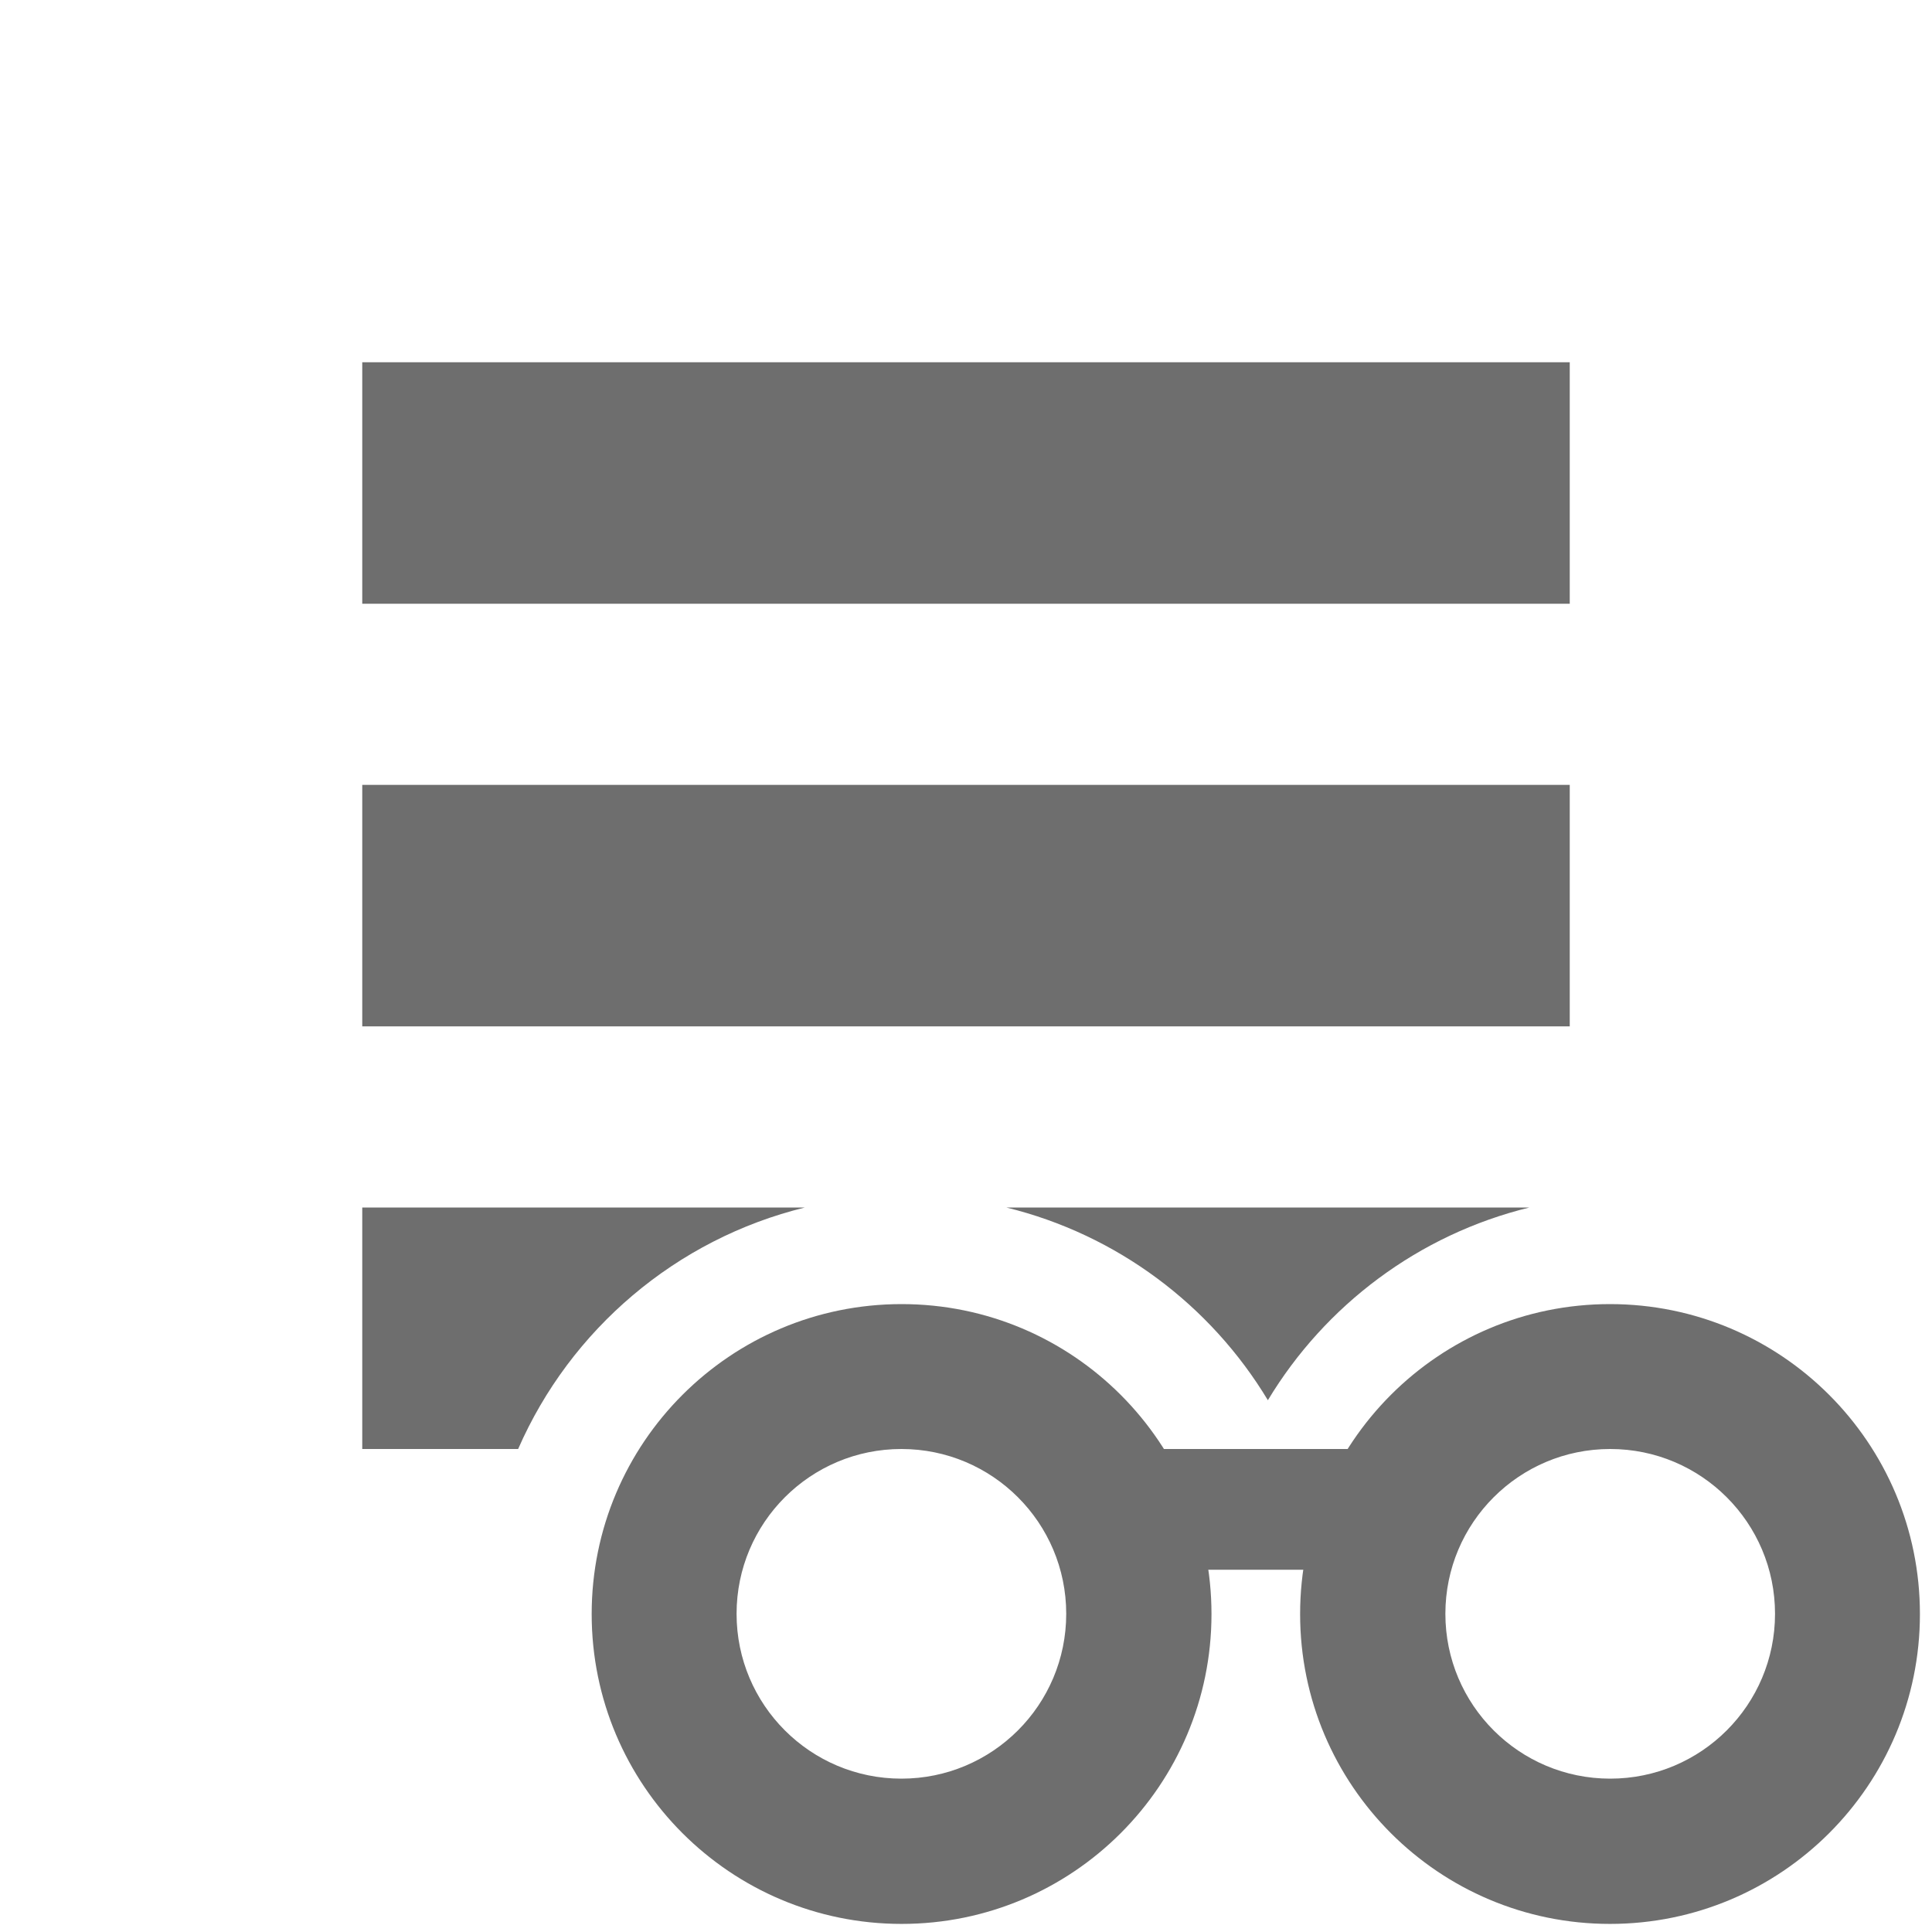
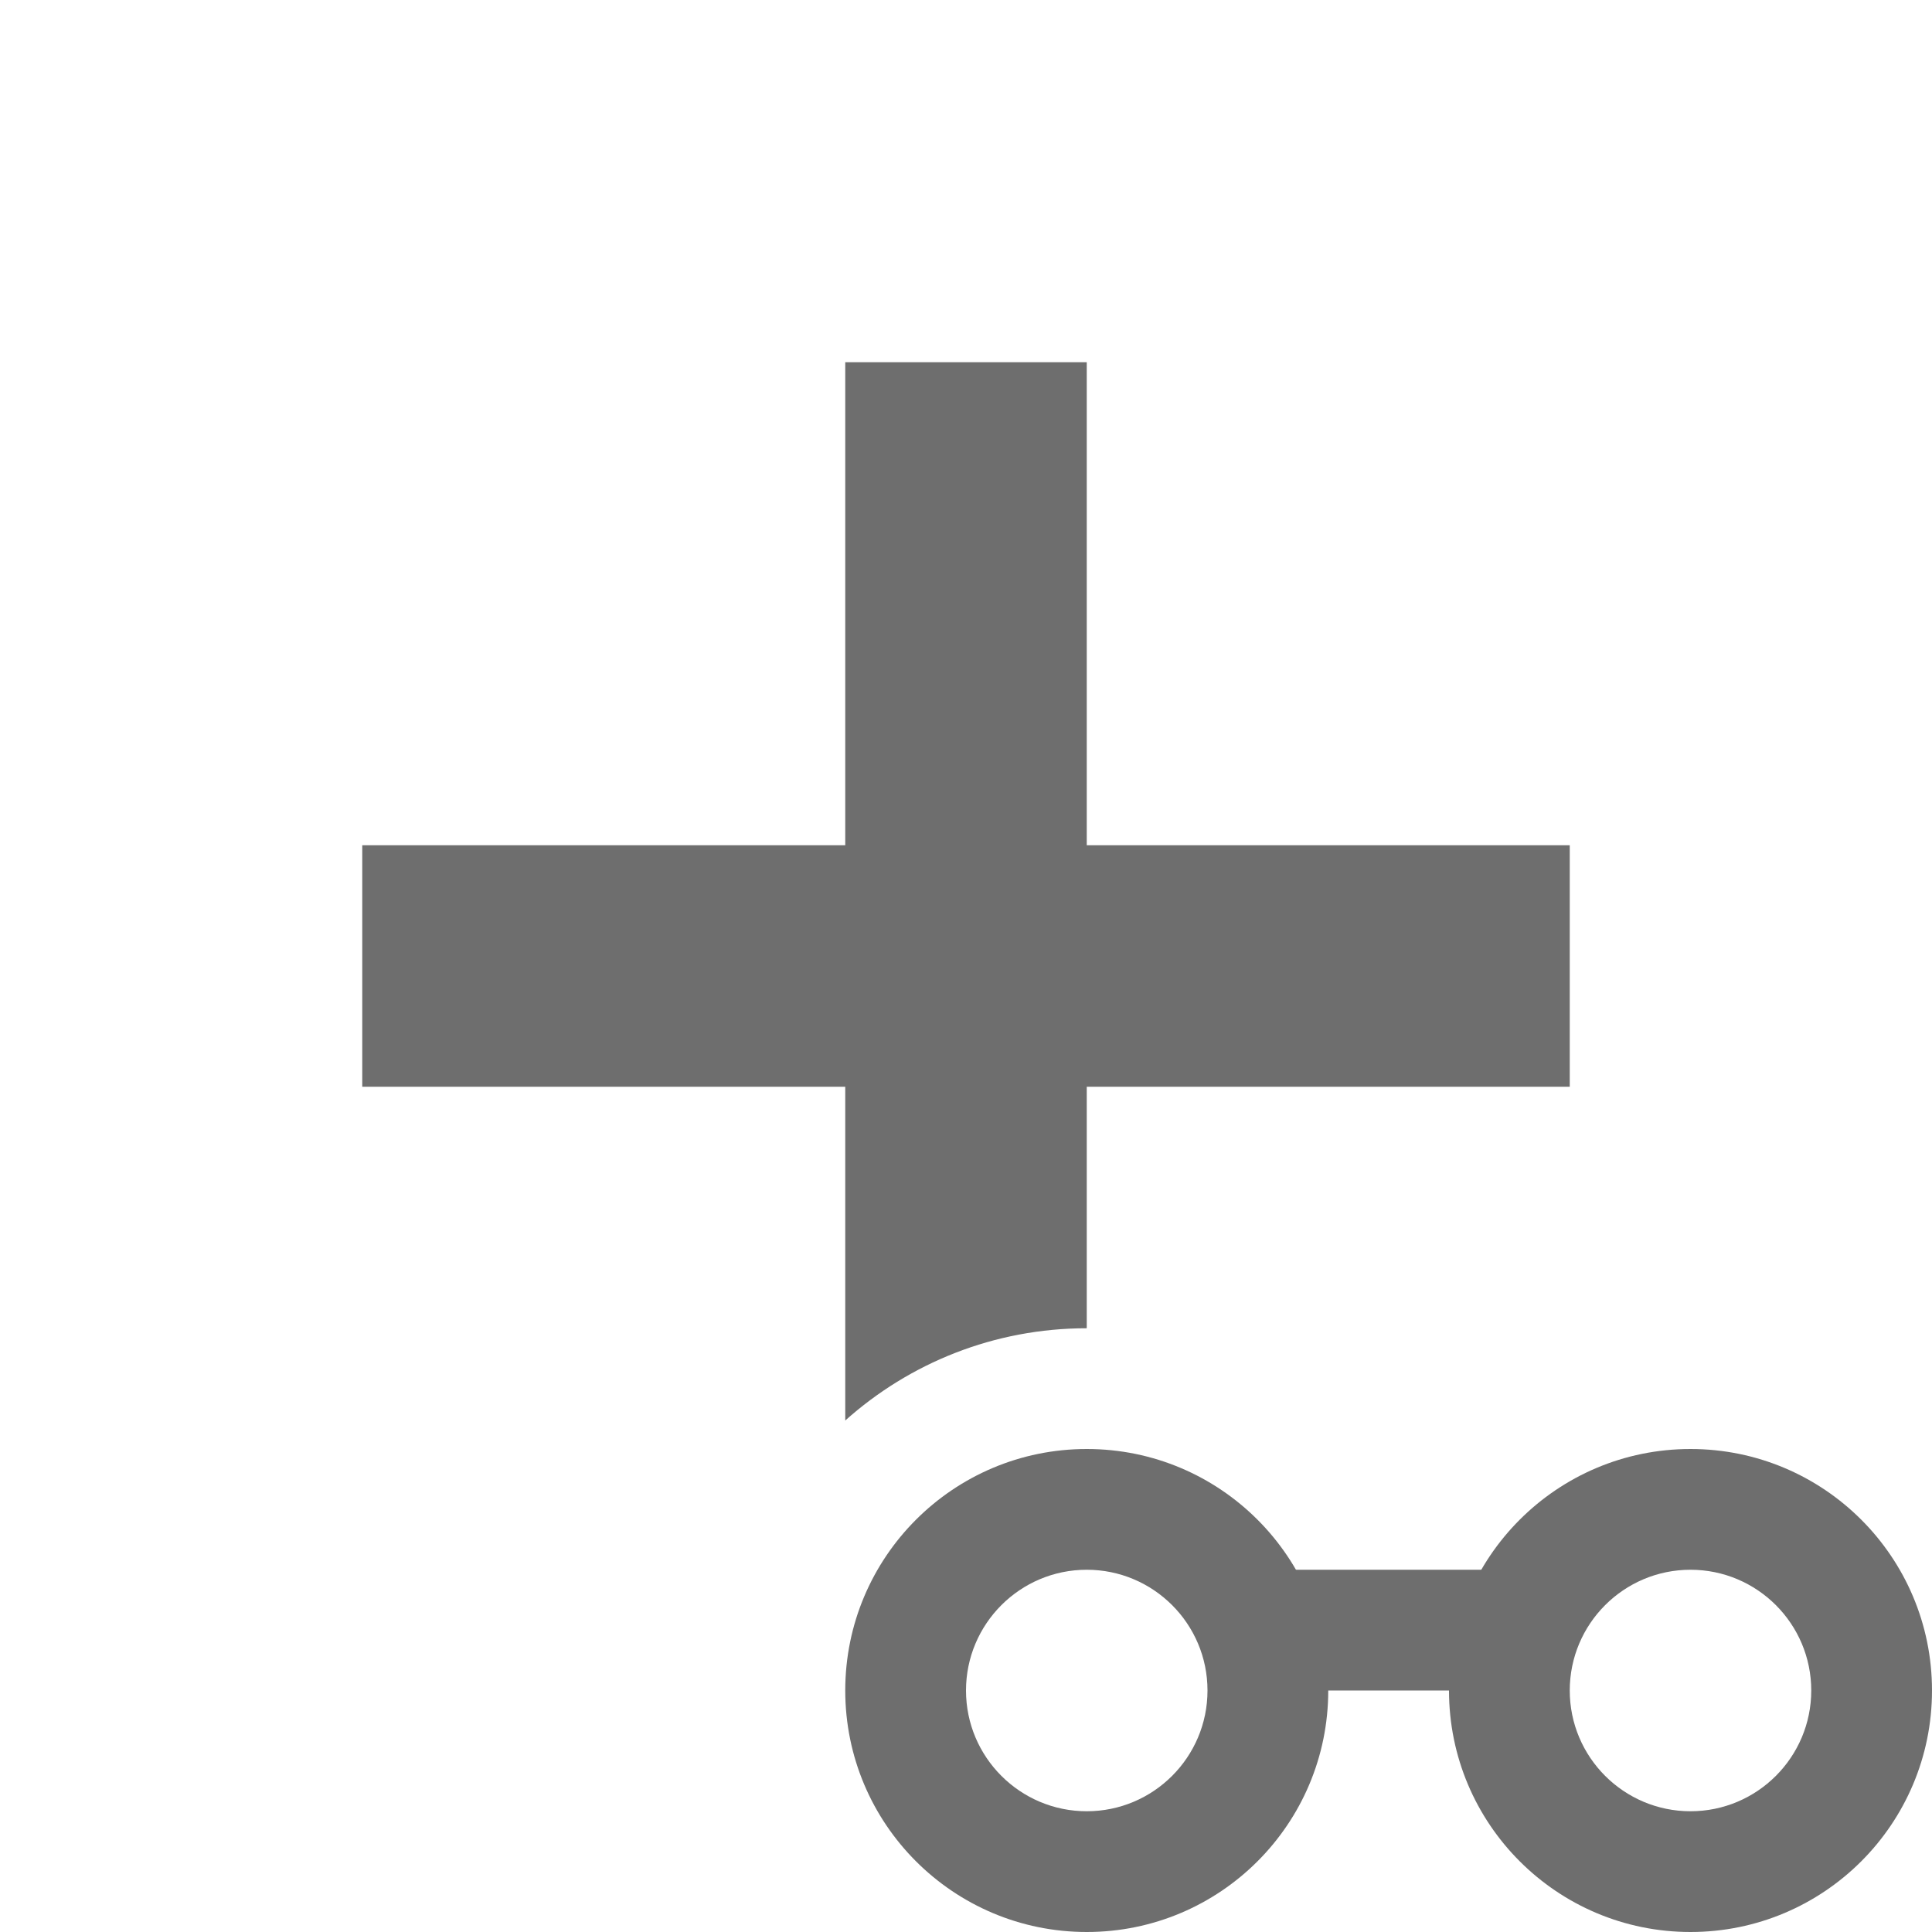
- <svg xmlns="http://www.w3.org/2000/svg" width="16" height="16" viewBox="0 0 16 16">
-   <g fill="#6E6E6E" fill-rule="evenodd" transform="translate(3 3)">
-     <g transform="translate(1.9 7.8)">
-       <path d="M2.567 5.133C1.149 5.133 0 3.984 0 2.567 0 1.149 1.149 0 2.567 0 3.984 0 5.133 1.149 5.133 2.567 5.133 3.984 3.984 5.133 2.567 5.133zM2.565 3.93C3.319 3.93 3.93 3.319 3.93 2.565 3.93 1.811 3.319 1.2 2.565 1.2 1.811 1.2 1.2 1.811 1.2 2.565 1.2 3.319 1.811 3.93 2.565 3.93zM8.433 5.133C7.016 5.133 5.867 3.984 5.867 2.567 5.867 1.149 7.016 0 8.433 0 9.851 0 11 1.149 11 2.567 11 3.984 9.851 5.133 8.433 5.133zM8.435 3.93C9.189 3.93 9.8 3.319 9.8 2.565 9.8 1.811 9.189 1.2 8.435 1.2 7.681 1.2 7.07 1.811 7.07 2.565 7.07 3.319 7.681 3.93 8.435 3.93z" />
-       <rect width="2.2" height="1" x="4.4" y="1.2" />
-     </g>
-     <rect width="10" height="2" />
-     <path d="M9.666,7 C8.749,7.224 7.974,7.809 7.5,8.596 C7.026,7.809 6.251,7.224 5.334,7 L9.666,7 Z M3.666,7 C2.599,7.261 1.723,8.011 1.291,9 L0,9 L0,7 L3.666,7 Z" />
-     <rect width="10" height="2" y="3.5" />
+ <svg xmlns="http://www.w3.org/2000/svg" width="16" height="16" viewBox="0 0 16 16" fill="none">
+   <g id="addToWatch">
+     <rect id="Rectangle 24" x="13" y="7" width="2" height="10" transform="rotate(90 13 7)" fill="#6E6E6E" />
+     <path id="Subtract" fill-rule="evenodd" clip-rule="evenodd" d="M9 3H7V11.764C7.531 11.289 8.232 11 9 11V3Z" fill="#6E6E6E" />
+     <path id="Combined Shape" fill-rule="evenodd" clip-rule="evenodd" d="M11 14C11 15.105 10.105 16 9 16C7.895 16 7 15.105 7 14C7 12.895 7.895 12 9 12C10.105 12 11 12.895 11 14ZM10 14C10 14.552 9.552 15 9 15C8.448 15 8 14.552 8 14C8 13.448 8.448 13 9 13C9.552 13 10 13.448 10 14Z" fill="#6E6E6E" />
+     <path id="Combined Shape_2" fill-rule="evenodd" clip-rule="evenodd" d="M16 14C16 15.105 15.105 16 14 16C12.895 16 12 15.105 12 14C12 12.895 12.895 12 14 12C15.105 12 16 12.895 16 14ZM15 14C15 14.552 14.552 15 14 15C13.448 15 13 14.552 13 14C13 13.448 13.448 13 14 13C14.552 13 15 13.448 15 14Z" fill="#6E6E6E" />
+     <rect id="Rectangle" x="10.3" y="13" width="2.2" height="1" fill="#6E6E6E" />
  </g>
</svg>
